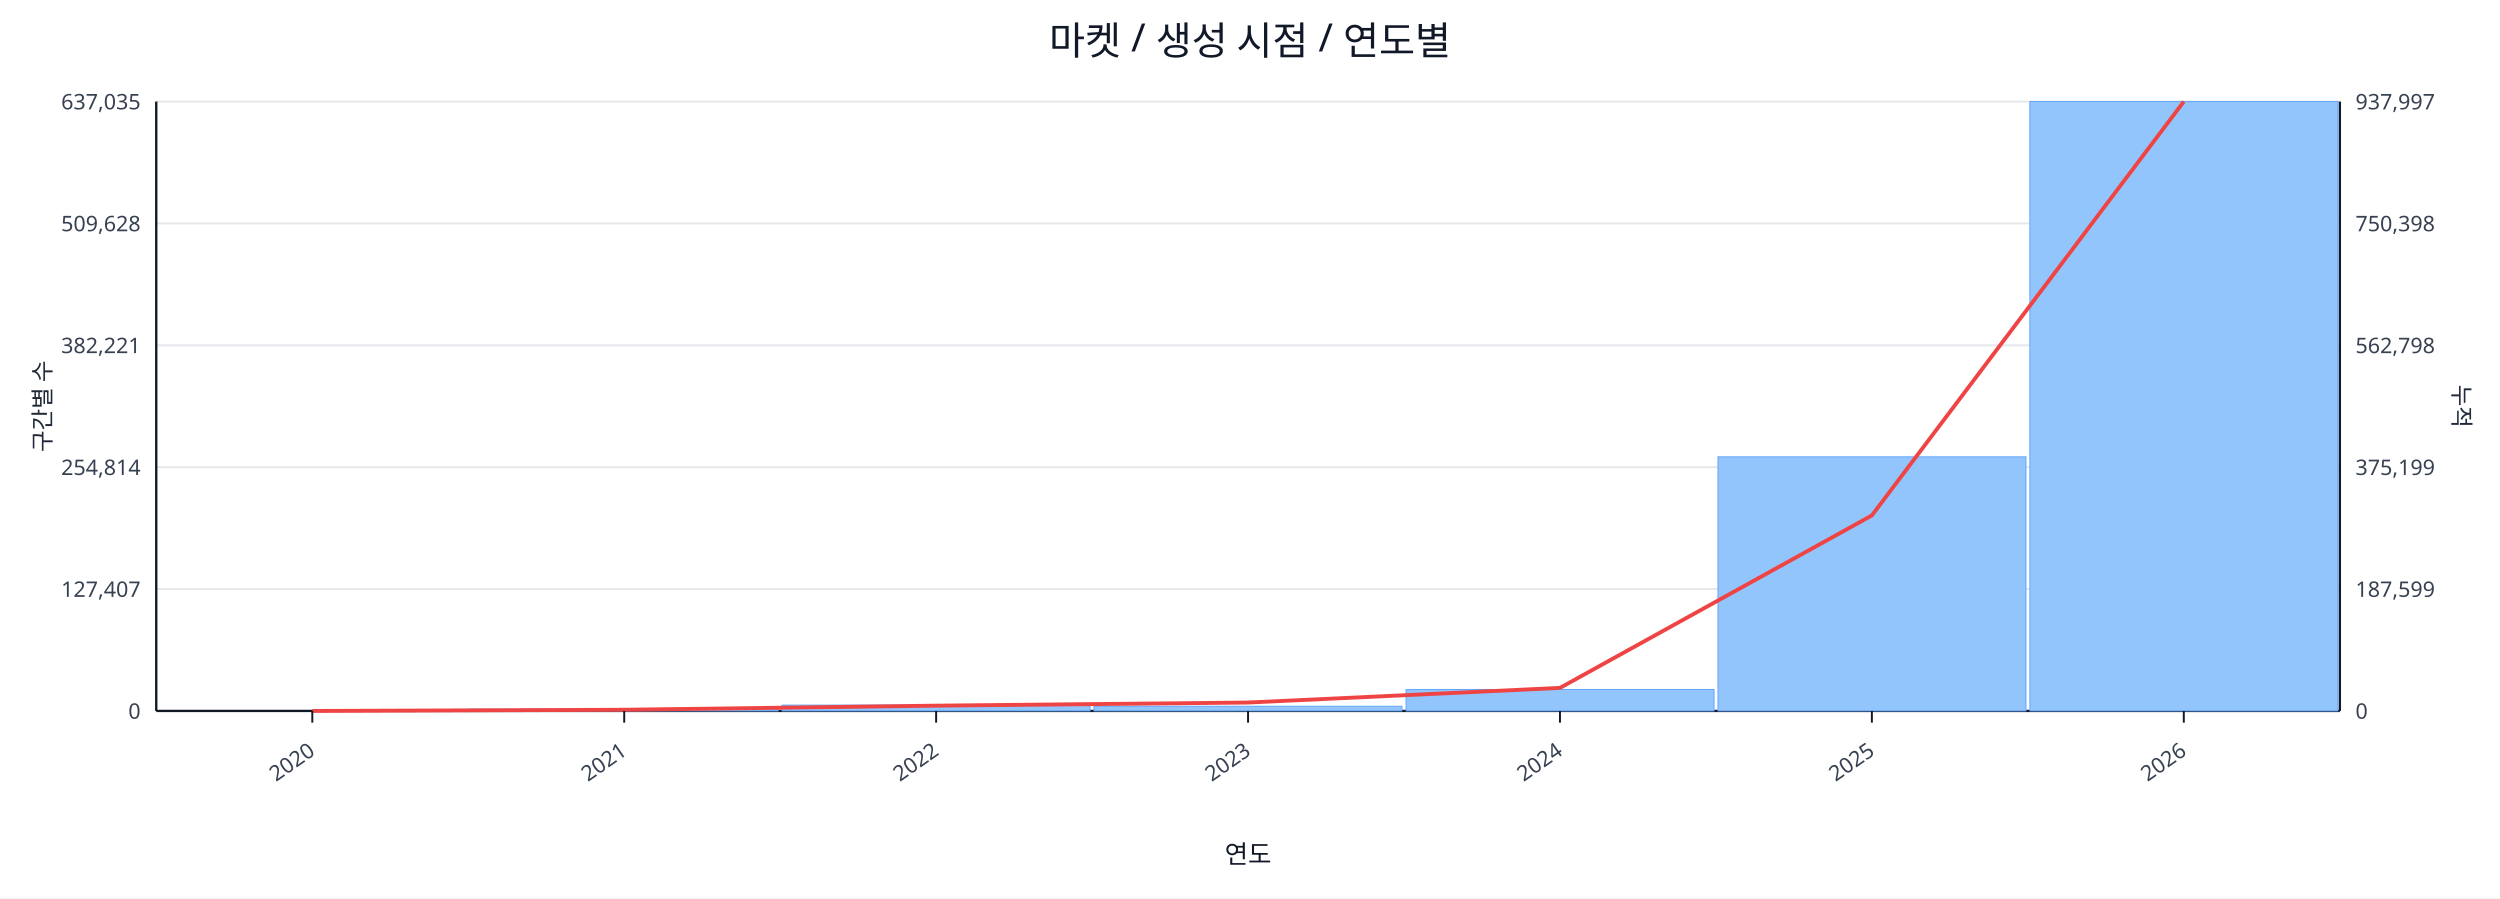
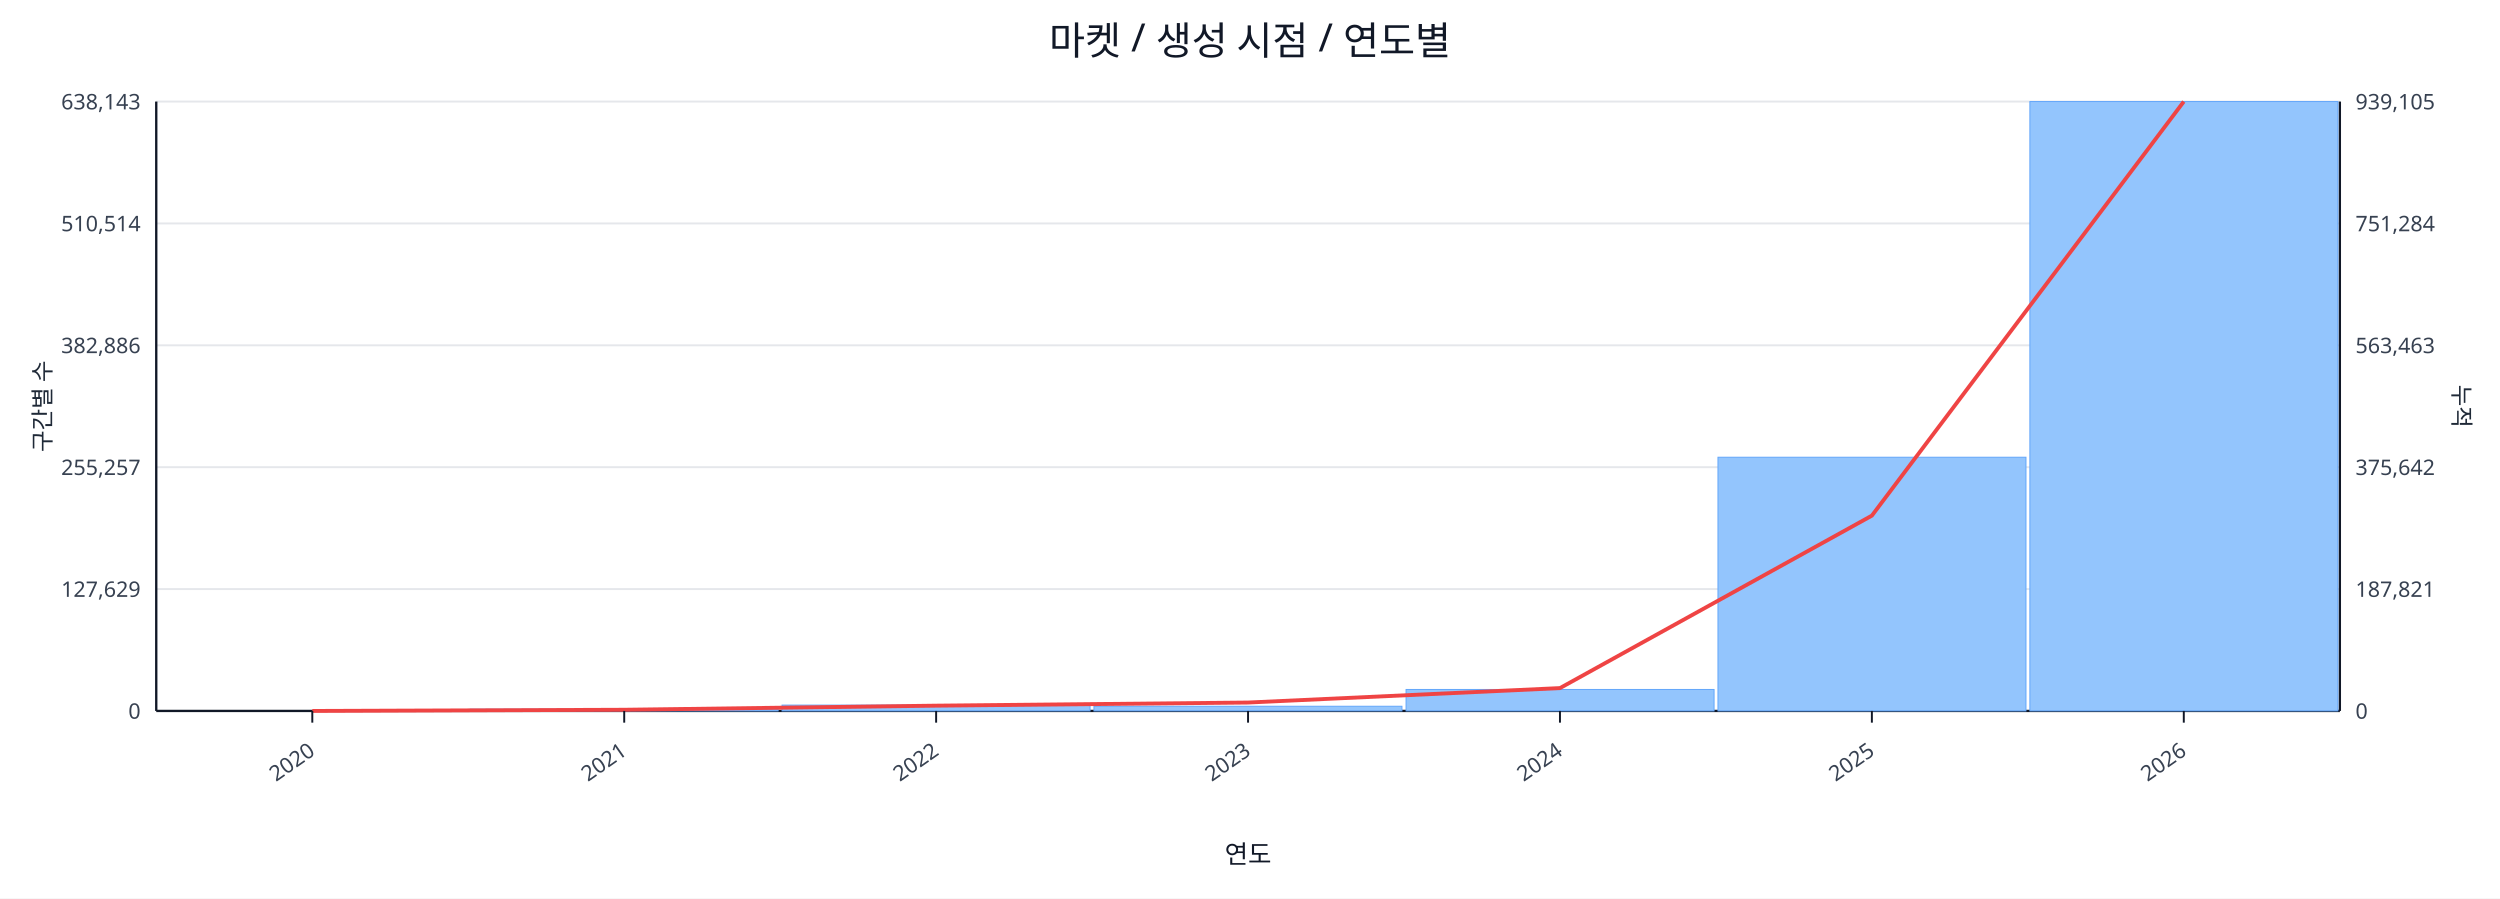
<svg xmlns="http://www.w3.org/2000/svg" width="1280" height="460" viewBox="0 0 1280 460">
  <rect x="0" y="0" width="100%" height="100%" fill="#ffffff" />
  <text x="640.0" y="28" font-size="20" text-anchor="middle" font-family="sans-serif" fill="#111827">마켓 / 생성 시점 / 연도별</text>
  <line x1="80.0" y1="52.0" x2="1198.0" y2="52.0" stroke="#e5e7eb" stroke-width="1" />
-   <text x="72.0" y="56.0" font-size="11" text-anchor="end" font-family="sans-serif" fill="#374151">637,035</text>
-   <text x="1206.0" y="56.0" font-size="11" text-anchor="start" font-family="sans-serif" fill="#374151">937,997</text>
+   <text x="72.0" y="56.0" font-size="11" text-anchor="end" font-family="sans-serif" fill="#374151">638,143</text>
+   <text x="1206.0" y="56.0" font-size="11" text-anchor="start" font-family="sans-serif" fill="#374151">939,105</text>
  <line x1="80.0" y1="114.4" x2="1198.0" y2="114.4" stroke="#e5e7eb" stroke-width="1" />
-   <text x="72.0" y="118.4" font-size="11" text-anchor="end" font-family="sans-serif" fill="#374151">509,628</text>
-   <text x="1206.0" y="118.4" font-size="11" text-anchor="start" font-family="sans-serif" fill="#374151">750,398</text>
+   <text x="72.0" y="118.4" font-size="11" text-anchor="end" font-family="sans-serif" fill="#374151">510,514</text>
+   <text x="1206.0" y="118.4" font-size="11" text-anchor="start" font-family="sans-serif" fill="#374151">751,284</text>
  <line x1="80.0" y1="176.8" x2="1198.0" y2="176.8" stroke="#e5e7eb" stroke-width="1" />
-   <text x="72.0" y="180.8" font-size="11" text-anchor="end" font-family="sans-serif" fill="#374151">382,221</text>
-   <text x="1206.0" y="180.8" font-size="11" text-anchor="start" font-family="sans-serif" fill="#374151">562,798</text>
+   <text x="72.0" y="180.8" font-size="11" text-anchor="end" font-family="sans-serif" fill="#374151">382,886</text>
+   <text x="1206.0" y="180.8" font-size="11" text-anchor="start" font-family="sans-serif" fill="#374151">563,463</text>
  <line x1="80.0" y1="239.2" x2="1198.0" y2="239.2" stroke="#e5e7eb" stroke-width="1" />
-   <text x="72.0" y="243.2" font-size="11" text-anchor="end" font-family="sans-serif" fill="#374151">254,814</text>
-   <text x="1206.0" y="243.2" font-size="11" text-anchor="start" font-family="sans-serif" fill="#374151">375,199</text>
+   <text x="72.0" y="243.2" font-size="11" text-anchor="end" font-family="sans-serif" fill="#374151">255,257</text>
+   <text x="1206.0" y="243.2" font-size="11" text-anchor="start" font-family="sans-serif" fill="#374151">375,642</text>
  <line x1="80.0" y1="301.6" x2="1198.0" y2="301.6" stroke="#e5e7eb" stroke-width="1" />
-   <text x="72.0" y="305.6" font-size="11" text-anchor="end" font-family="sans-serif" fill="#374151">127,407</text>
-   <text x="1206.0" y="305.6" font-size="11" text-anchor="start" font-family="sans-serif" fill="#374151">187,599</text>
+   <text x="72.0" y="305.6" font-size="11" text-anchor="end" font-family="sans-serif" fill="#374151">127,629</text>
+   <text x="1206.0" y="305.6" font-size="11" text-anchor="start" font-family="sans-serif" fill="#374151">187,821</text>
  <line x1="80.0" y1="364.0" x2="1198.0" y2="364.0" stroke="#e5e7eb" stroke-width="1" />
  <text x="72.0" y="368.0" font-size="11" text-anchor="end" font-family="sans-serif" fill="#374151">0</text>
  <text x="1206.0" y="368.0" font-size="11" text-anchor="start" font-family="sans-serif" fill="#374151">0</text>
  <line x1="80.0" y1="364.0" x2="1198.0" y2="364.0" stroke="#111827" stroke-width="1.2" />
  <line x1="80.0" y1="52.0" x2="80.0" y2="364.0" stroke="#111827" stroke-width="1.2" />
  <line x1="1198.0" y1="52.0" x2="1198.0" y2="364.0" stroke="#111827" stroke-width="1.2" />
  <rect x="81.0" y="364.0" width="157.7" height="0.0" fill="#93c5fd" stroke="#60a5fa" stroke-width="0.5" />
  <rect x="240.7" y="363.1" width="157.7" height="0.9" fill="#93c5fd" stroke="#60a5fa" stroke-width="0.5" />
  <rect x="400.4" y="361.0" width="157.7" height="3.0" fill="#93c5fd" stroke="#60a5fa" stroke-width="0.5" />
  <rect x="560.1" y="361.6" width="157.7" height="2.4" fill="#93c5fd" stroke="#60a5fa" stroke-width="0.5" />
  <rect x="719.9" y="353.0" width="157.7" height="11.0" fill="#93c5fd" stroke="#60a5fa" stroke-width="0.5" />
-   <rect x="879.6" y="233.9" width="157.7" height="130.1" fill="#93c5fd" stroke="#60a5fa" stroke-width="0.5" />
+   <rect x="879.6" y="234.1" width="157.7" height="129.9" fill="#93c5fd" stroke="#60a5fa" stroke-width="0.5" />
  <rect x="1039.3" y="52.0" width="157.7" height="312.0" fill="#93c5fd" stroke="#60a5fa" stroke-width="0.5" />
-   <polyline fill="none" stroke="#ef4444" stroke-width="2" points="159.9,364.0 319.6,363.4 479.3,361.3 639.0,359.7 798.7,352.2 958.4,263.9 1118.1,52.0" />
+   <polyline fill="none" stroke="#ef4444" stroke-width="2" points="159.9,364.0 319.6,363.4 479.3,361.3 639.0,359.7 798.7,352.3 958.4,264.0 1118.1,52.0" />
  <line x1="159.9" y1="364.0" x2="159.9" y2="370.0" stroke="#111827" stroke-width="1" />
  <text x="161.9" y="386.0" font-size="11" text-anchor="end" transform="rotate(-35 161.9 386.0)" font-family="sans-serif" fill="#374151">2020</text>
  <line x1="319.6" y1="364.0" x2="319.6" y2="370.0" stroke="#111827" stroke-width="1" />
  <text x="321.6" y="386.0" font-size="11" text-anchor="end" transform="rotate(-35 321.6 386.0)" font-family="sans-serif" fill="#374151">2021</text>
  <line x1="479.3" y1="364.0" x2="479.3" y2="370.0" stroke="#111827" stroke-width="1" />
  <text x="481.3" y="386.0" font-size="11" text-anchor="end" transform="rotate(-35 481.3 386.0)" font-family="sans-serif" fill="#374151">2022</text>
  <line x1="639.0" y1="364.0" x2="639.0" y2="370.0" stroke="#111827" stroke-width="1" />
  <text x="641.0" y="386.0" font-size="11" text-anchor="end" transform="rotate(-35 641.0 386.0)" font-family="sans-serif" fill="#374151">2023</text>
  <line x1="798.7" y1="364.0" x2="798.7" y2="370.0" stroke="#111827" stroke-width="1" />
  <text x="800.7" y="386.0" font-size="11" text-anchor="end" transform="rotate(-35 800.7 386.0)" font-family="sans-serif" fill="#374151">2024</text>
  <line x1="958.4" y1="364.0" x2="958.4" y2="370.0" stroke="#111827" stroke-width="1" />
  <text x="960.4" y="386.0" font-size="11" text-anchor="end" transform="rotate(-35 960.4 386.0)" font-family="sans-serif" fill="#374151">2025</text>
  <line x1="1118.1" y1="364.0" x2="1118.1" y2="370.0" stroke="#111827" stroke-width="1" />
  <text x="1120.1" y="386.0" font-size="11" text-anchor="end" transform="rotate(-35 1120.1 386.0)" font-family="sans-serif" fill="#374151">2026</text>
  <text x="26" y="208.0" font-size="12" transform="rotate(-90 26 208.0)" text-anchor="middle" font-family="sans-serif" fill="#1f2937">구간별 수</text>
  <text x="1256.0" y="208.0" font-size="12" transform="rotate(90 1256.0 208.0)" text-anchor="middle" font-family="sans-serif" fill="#1f2937">누적</text>
  <text x="639.0" y="442.0" font-size="13" text-anchor="middle" font-family="sans-serif" fill="#111827">연도</text>
</svg>
